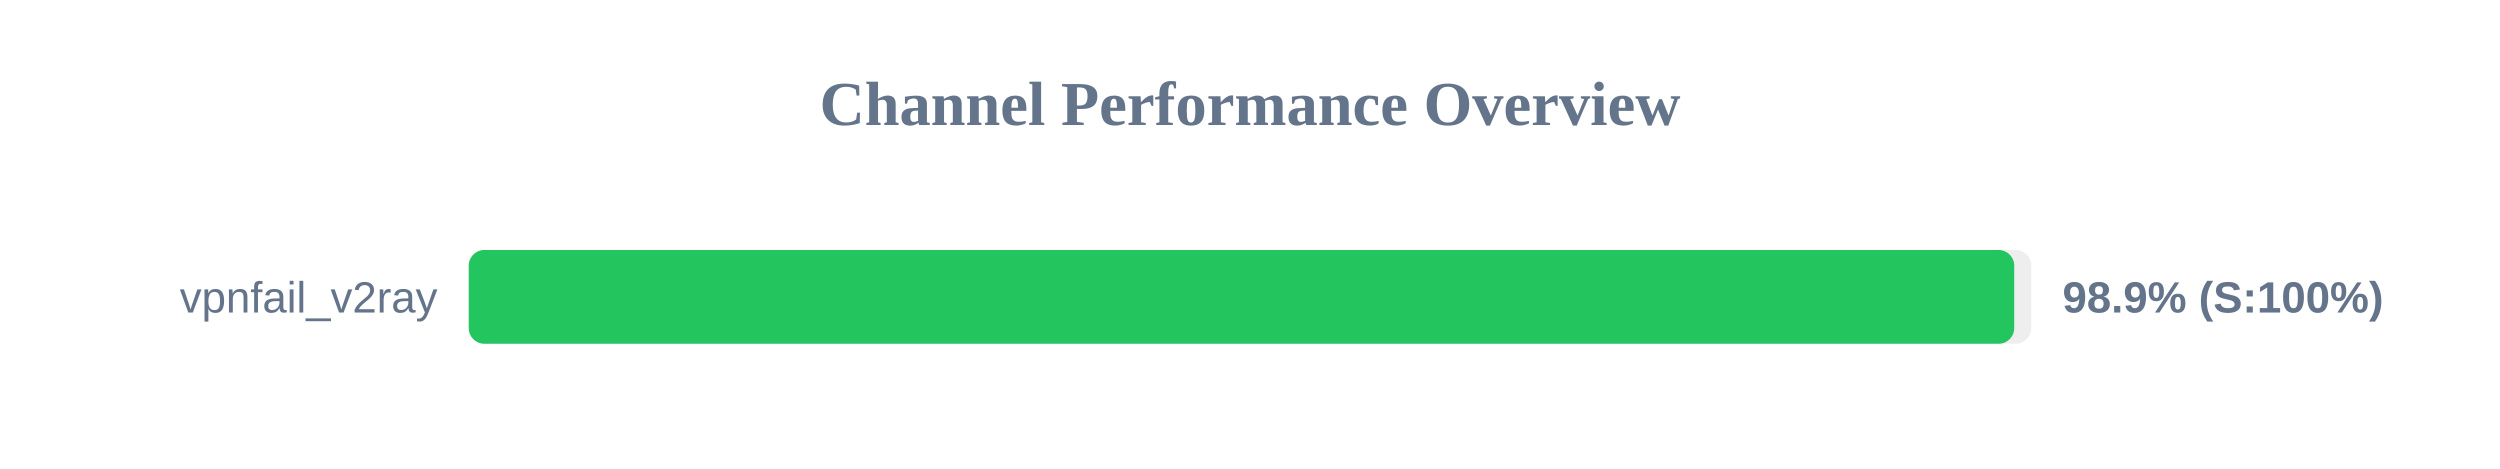
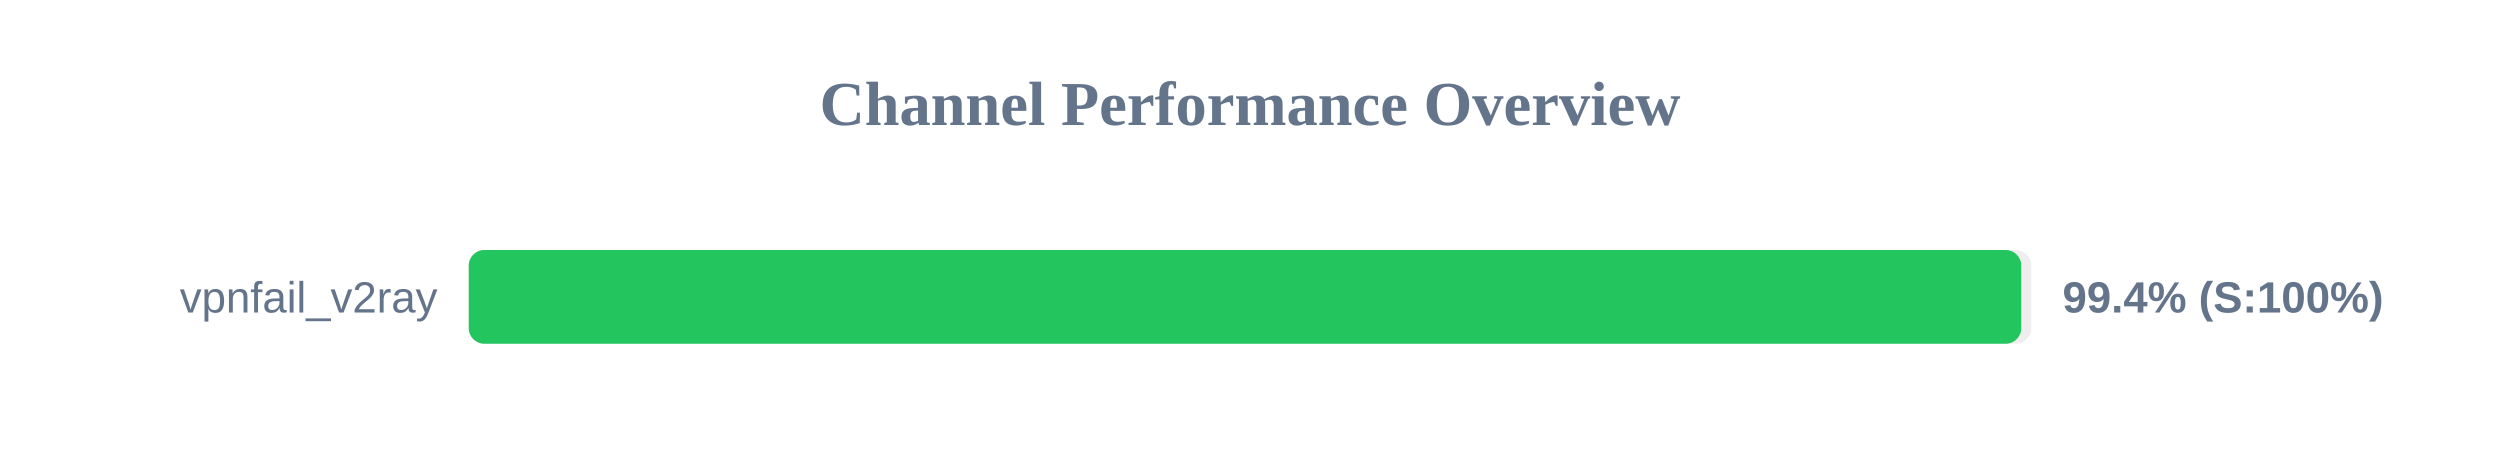
<svg xmlns="http://www.w3.org/2000/svg" width="800" height="150" version="1.1">
  <style>
        .row { font: 14px Arial; fill: #64748b; }
        .score { font: bold 14px Arial; fill: #64748b; }
    </style>
  <text x="400" y="40" text-anchor="middle" font-size="20px" font-weight="bold" fill="#64748b">Channel Performance Overview</text>
  <rect x="150" y="80" width="500" height="30" fill="#eee" rx="5" />
-   <rect x="150" y="80" width="494.55" height="30" fill="#22c55e" rx="5" />
+   <rect x="150" y="80" width="496.8" height="30" fill="#22c55e" rx="5" />
  <text x="140" y="100" text-anchor="end" class="row">vpnfail_v2ray</text>
-   <text x="660" y="100" text-anchor="start" class="score">98.9% (S:100%)</text>
+   <text x="660" y="100" text-anchor="start" class="score">99.4% (S:100%)</text>
</svg>
